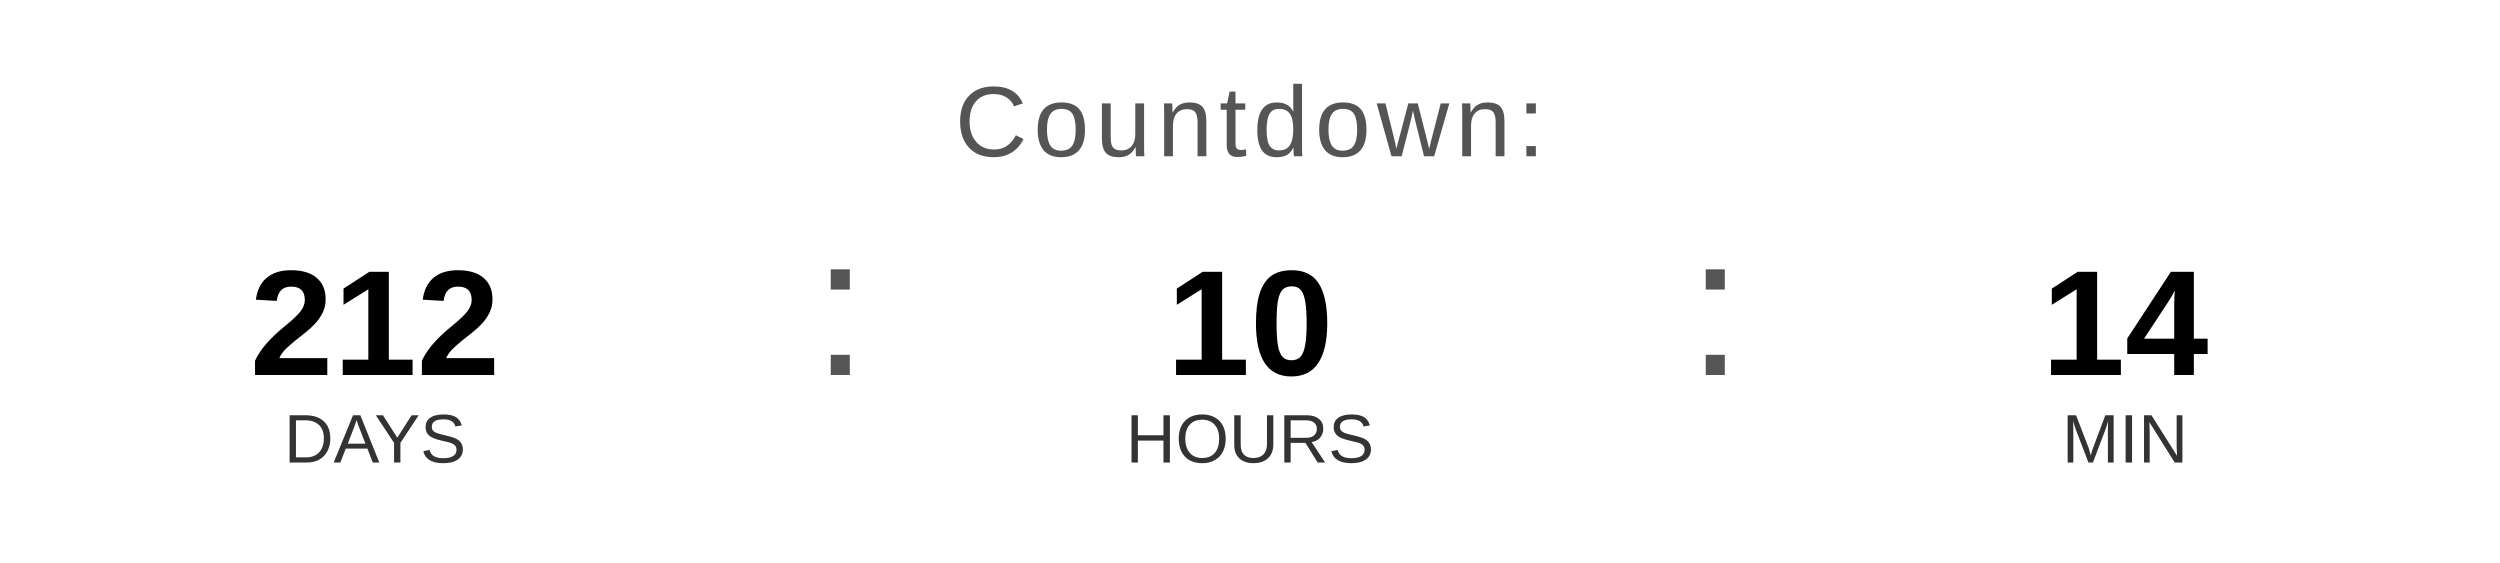
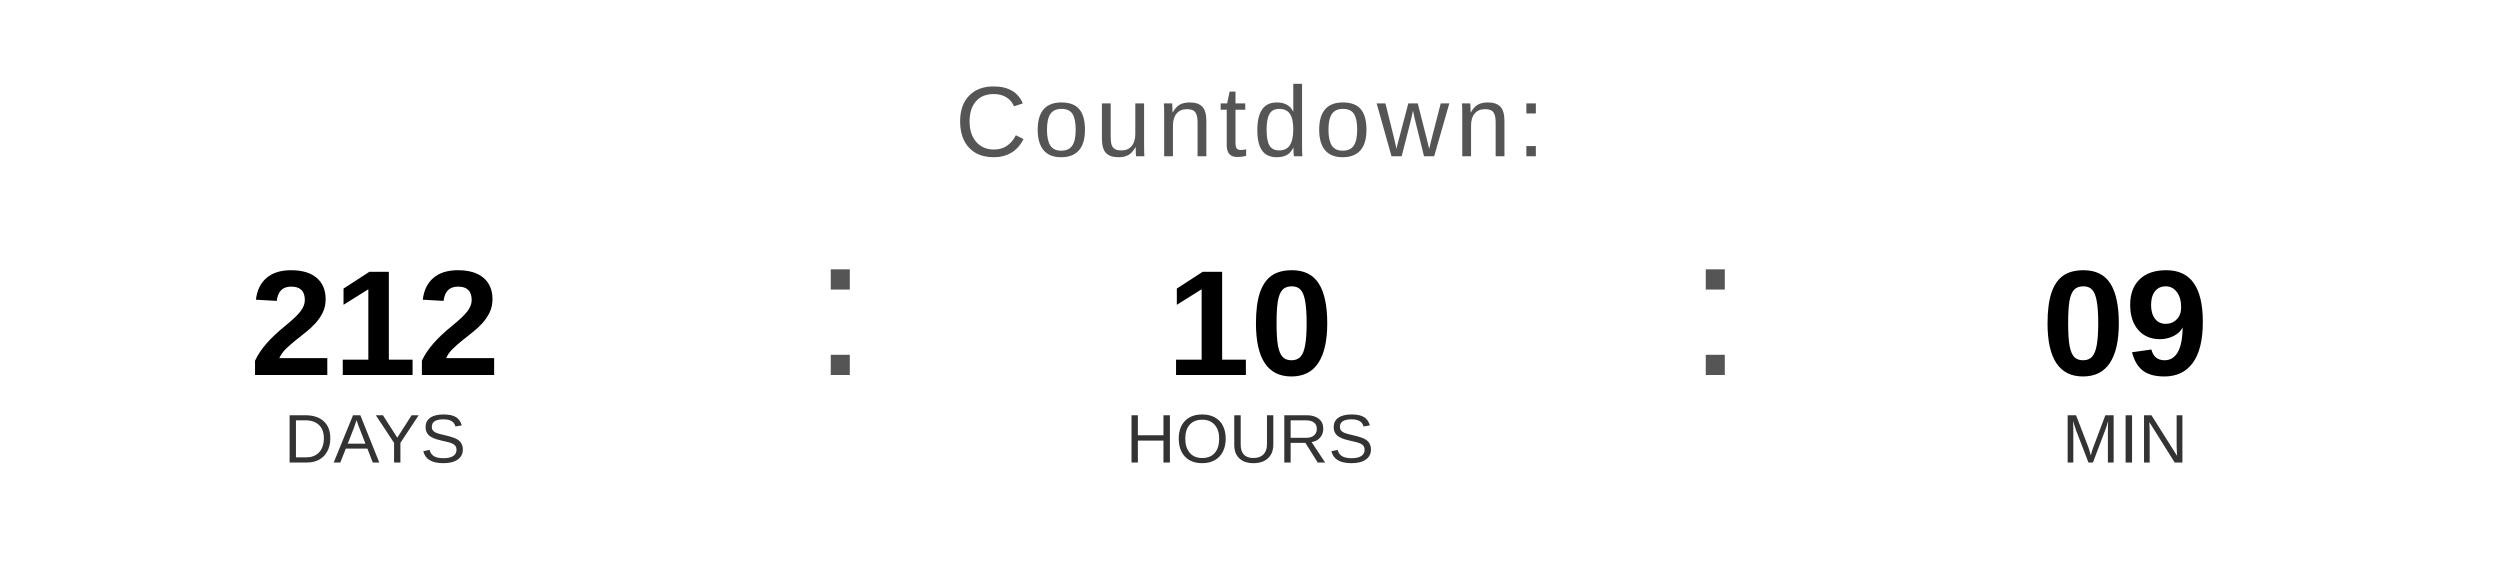
<svg xmlns="http://www.w3.org/2000/svg" width="400" height="90" viewBox="0 0 400 90">
  <text x="200" y="25" font-family="Arial, Helvetica, sans-serif" font-size="16" fill="#555555" text-anchor="middle" letter-spacing="1">
    Countdown:
  </text>
  <text x="60" y="60" font-family="Arial, Helvetica, sans-serif" font-size="24" font-weight="bold" fill="#000000" text-anchor="middle">212</text>
  <text x="60" y="74" font-family="Arial, Helvetica, sans-serif" font-size="11" fill="#333333" text-anchor="middle">DAYS</text>
  <text x="130" y="60" font-family="Arial, sans-serif" font-size="32" fill="#555555">:</text>
  <text x="200" y="60" font-family="Arial, Helvetica, sans-serif" font-size="24" font-weight="bold" fill="#000000" text-anchor="middle">10</text>
  <text x="200" y="74" font-family="Arial, Helvetica, sans-serif" font-size="11" fill="#333333" text-anchor="middle">HOURS</text>
  <text x="270" y="60" font-family="Arial, sans-serif" font-size="32" fill="#555555">:</text>
-   <text x="340" y="60" font-family="Arial, Helvetica, sans-serif" font-size="24" font-weight="bold" fill="#000000" text-anchor="middle">14</text>
+   <text x="340" y="60" font-family="Arial, Helvetica, sans-serif" font-size="24" font-weight="bold" fill="#000000" text-anchor="middle">09</text>
  <text x="340" y="74" font-family="Arial, Helvetica, sans-serif" font-size="11" fill="#333333" text-anchor="middle">MIN</text>
</svg>
